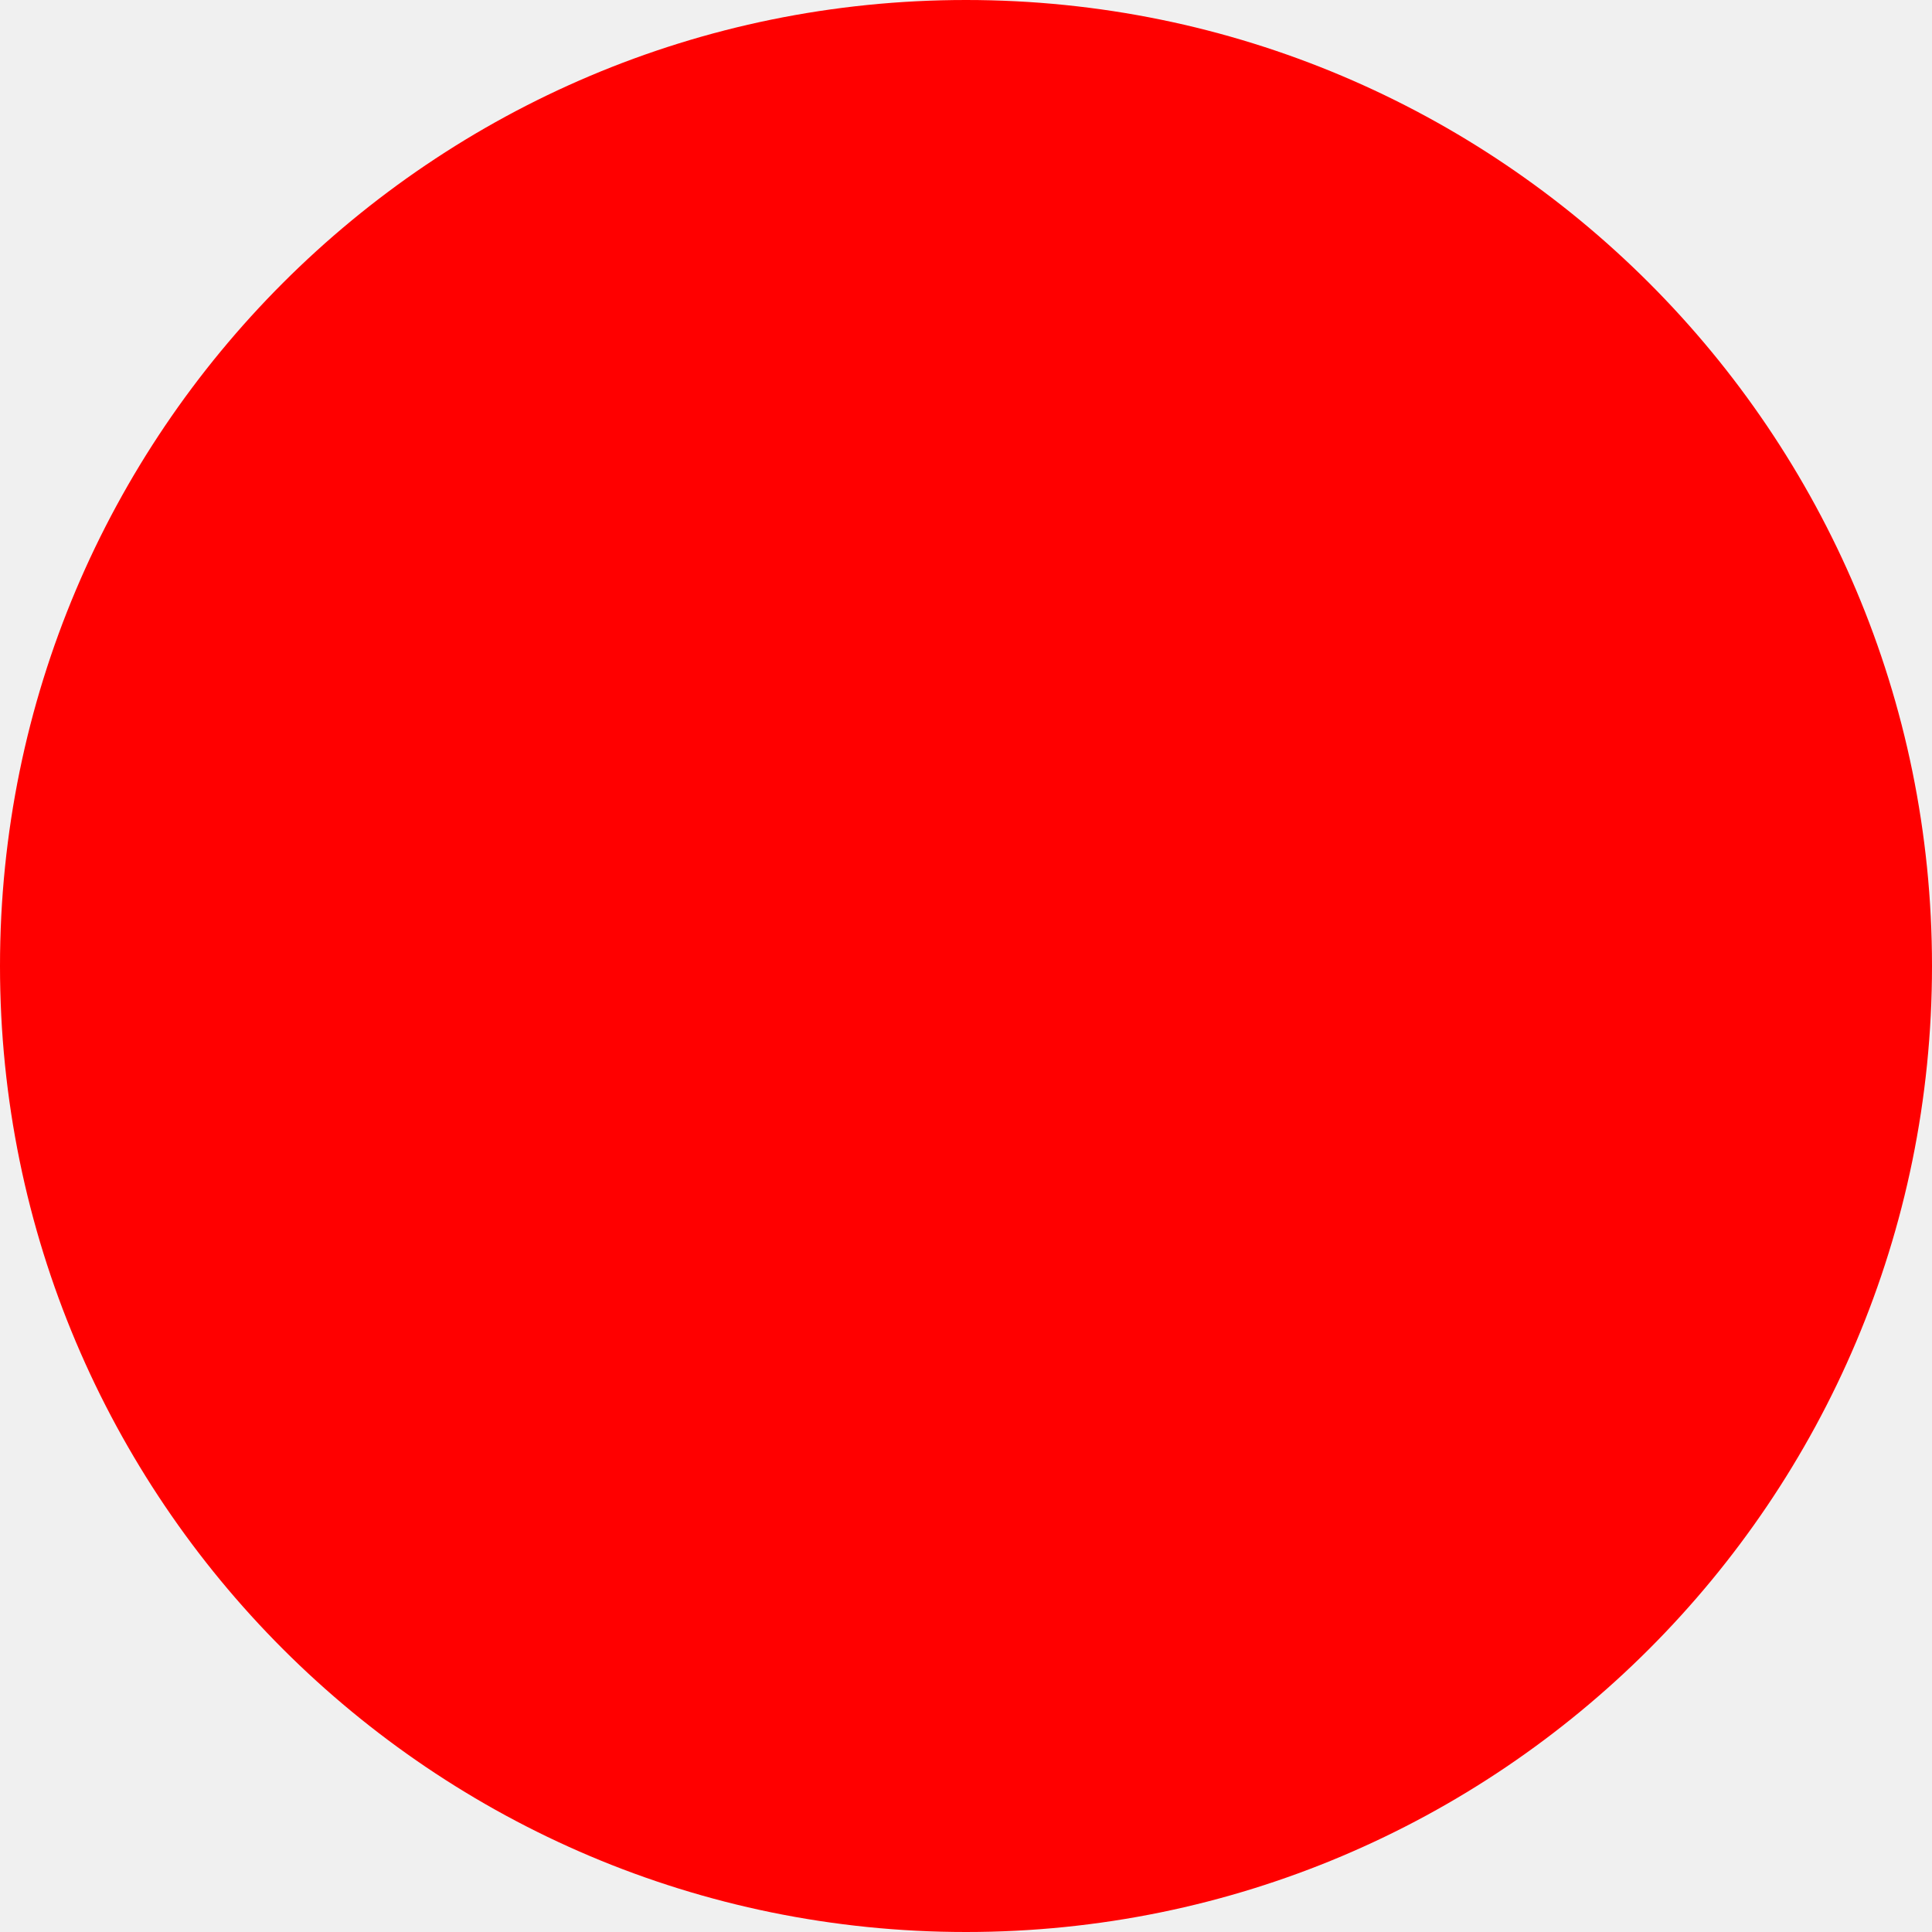
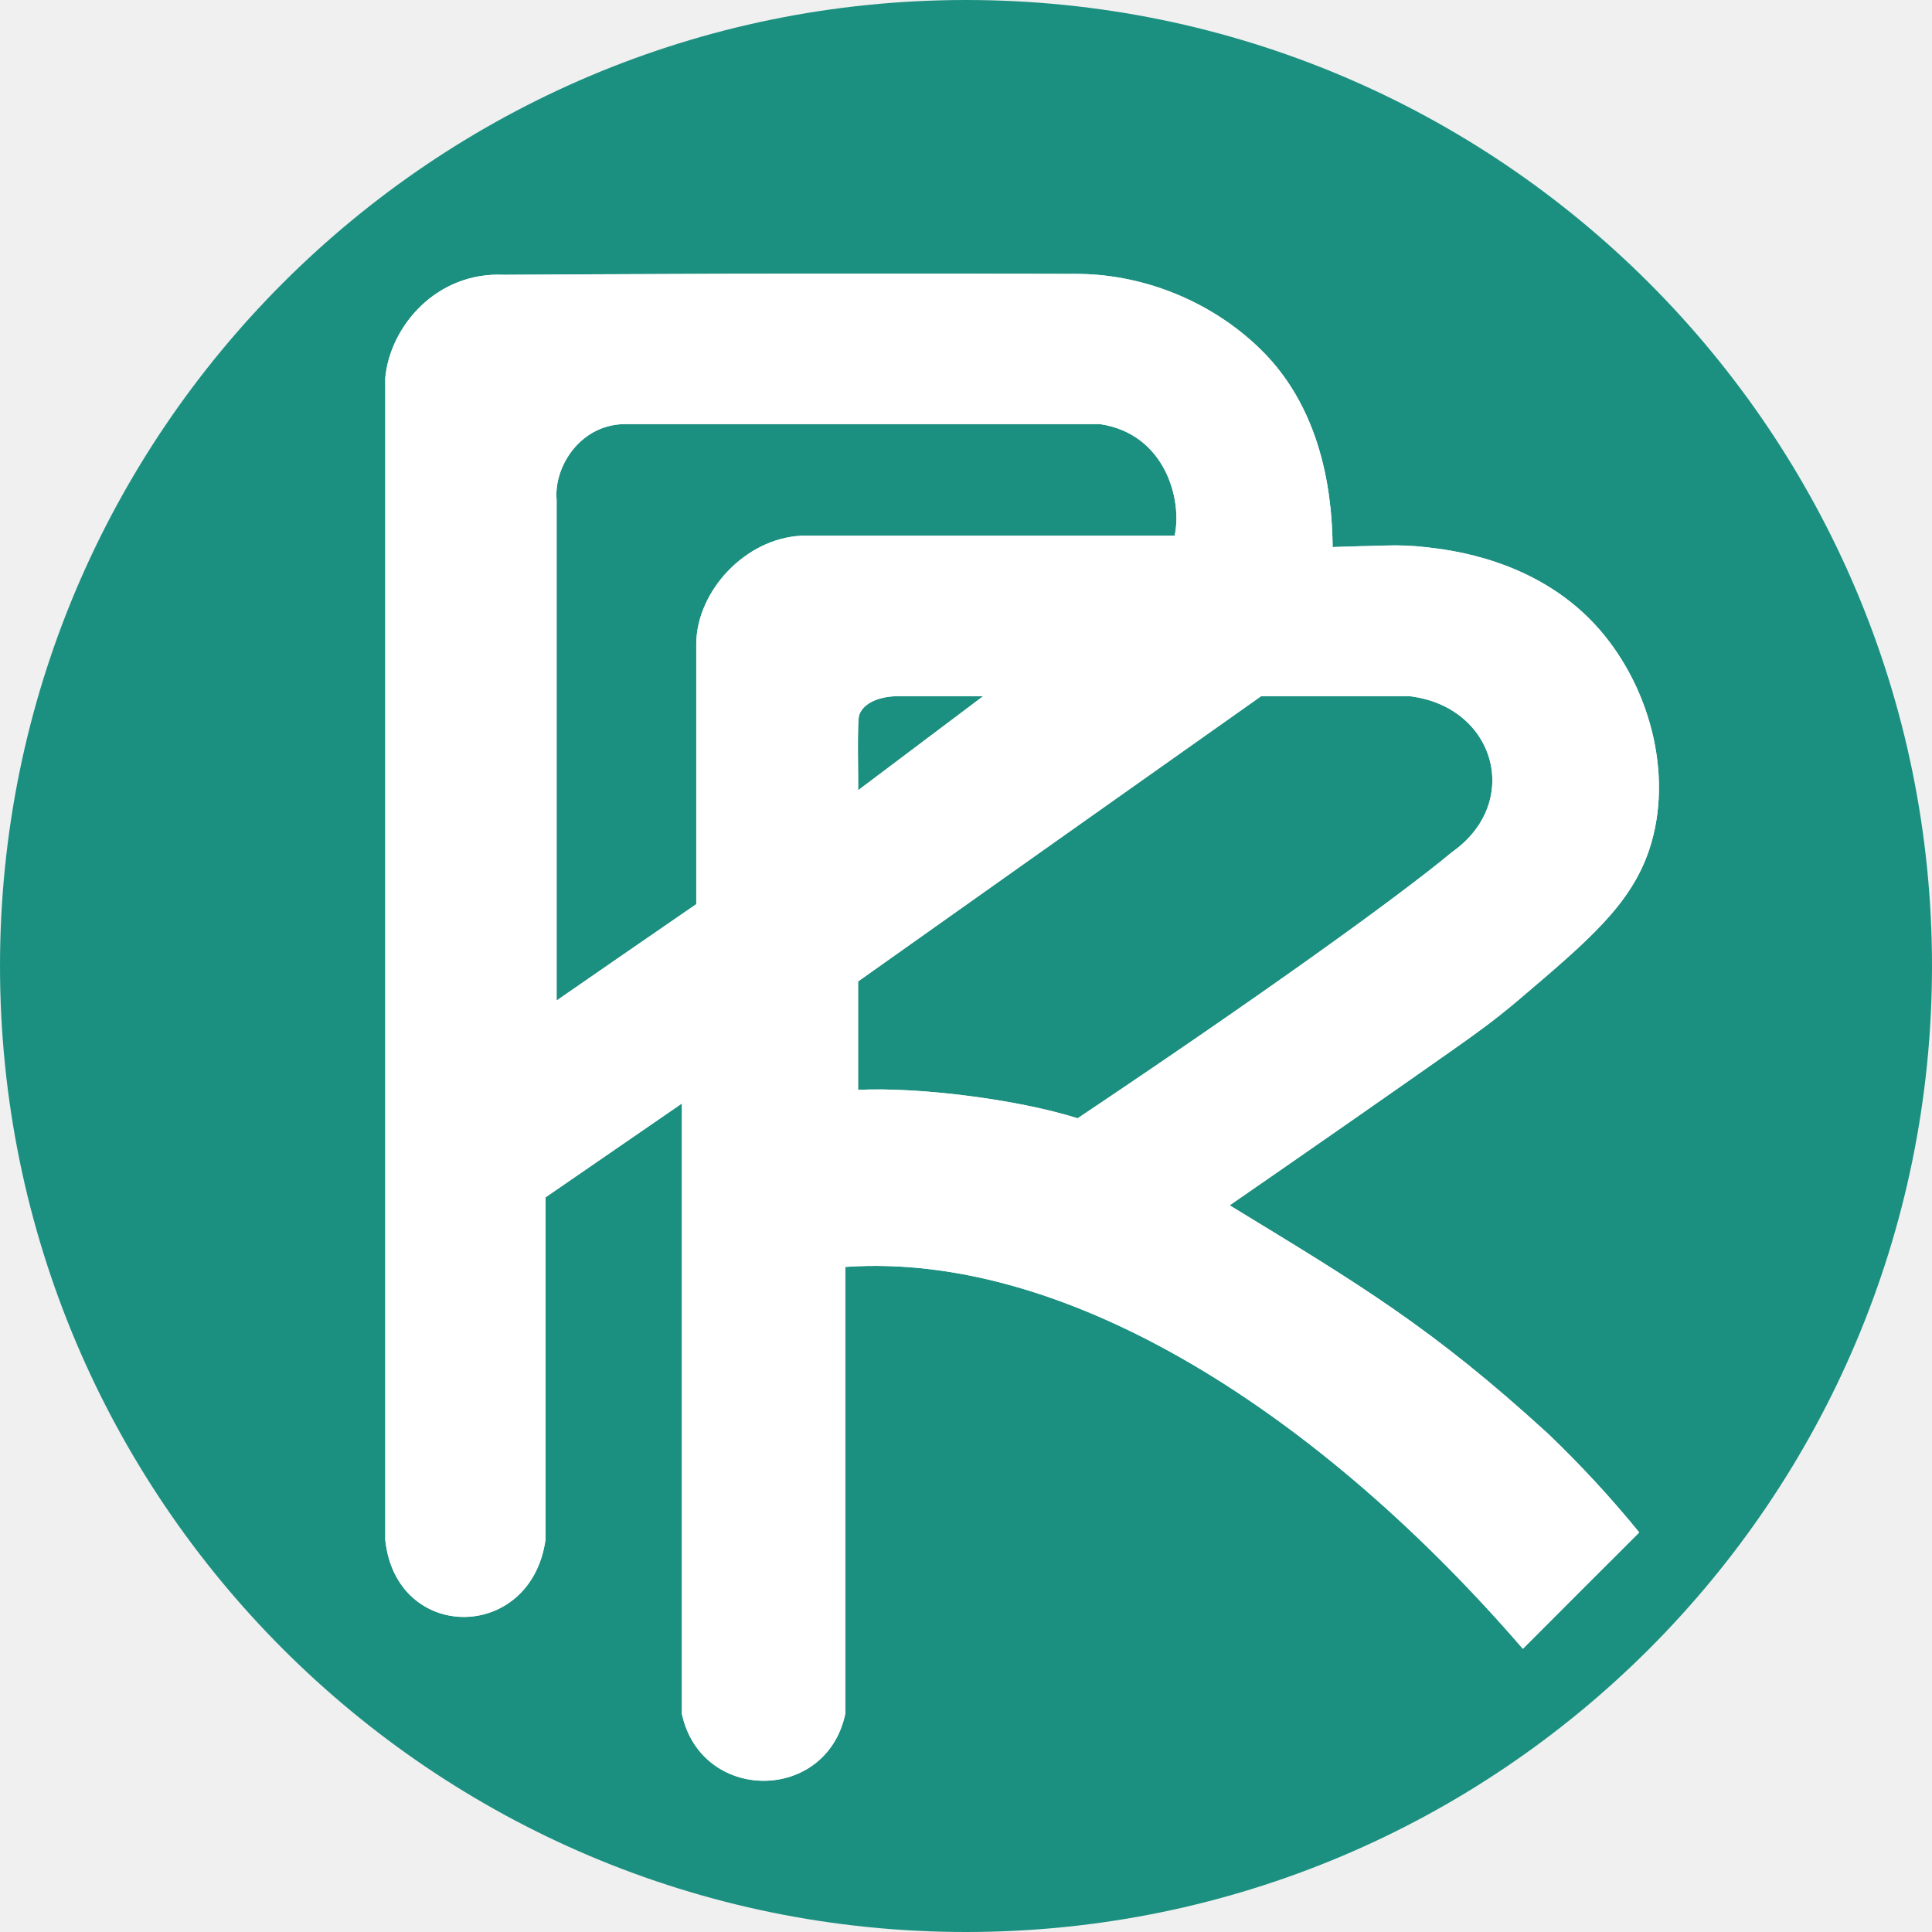
- <svg xmlns="http://www.w3.org/2000/svg" width="512" height="512">
-   <circle cx="256" cy="256" r="256" fill="red" />
+ <svg xmlns="http://www.w3.org/2000/svg" width="120" height="120" fill="none">
+   <path fill="#1C9080" d="M60 0c33.134 0 60 26.866 60 60s-26.866 60-60 60S0 93.134 0 60 26.866 0 60 0Zm6.705 17.012c-17.35-.057-30.31.028-35.379.056-4.249-.21-7.114 3.248-7.396 6.41v72.169c.677 6.395 9.05 6.367 9.953-.014V74.37c2.823-1.948 5.647-3.882 8.47-5.83v37.906c1.187 5.548 8.98 5.548 10.15 0V78.691c13.92-.974 29.605 9.263 42.085 23.719 2.4-2.414 4.814-4.814 7.228-7.228a67.465 67.465 0 0 0-5.675-6.143c-7.228-6.606-11.66-9.233-19.764-14.174 5.491-3.797 10.15-7.043 13.82-9.627l.12-.085c1.258-.888 2.5-1.765 4.06-3.093 4.334-3.684 6.917-5.886 8.06-9.288 1.567-4.701-.027-10.42-3.43-14.047-3.75-3.989-8.925-4.57-10.466-4.742l-.023-.002a16.582 16.582 0 0 0-2.551-.094c-1.069.027-2.126.053-3.195.093-.029-2.527-.354-8.314-4.532-12.337-3.077-2.98-7.328-4.66-11.535-4.631Zm20.852 26.23c5.315.636 7.016 6.578 2.65 9.67-3.473 2.88-11.906 8.938-23.273 16.547-3.657-1.158-9.782-1.95-13.637-1.766V60.96c7.94-5.635 15.894-11.257 23.848-16.88l1.185-.837h9.227ZM39.05 26.344h29.285c4.054.607 5.117 4.729 4.621 6.931H49.795c-3.5.156-6.52 3.445-6.549 6.706v16.18l-.406.278c-2.756 1.898-5.512 3.795-8.268 5.706V31.029c-.184-2.06 1.531-4.812 4.479-4.685Zm14.248 22.742c.028-.36-.086-4.503.084-4.715.283-.748 1.333-1.171 2.623-1.129h5.06c-2.593 1.948-5.174 3.896-7.767 5.844Z" />
+   <path fill="#fff" fill-rule="evenodd" d="M66.705 17.012c-17.35-.057-30.31.028-35.379.056-4.249-.21-7.114 3.248-7.396 6.41v72.169c.677 6.395 9.05 6.367 9.953-.014V74.37c2.823-1.948 5.647-3.882 8.47-5.83v37.906c1.187 5.548 8.98 5.548 10.15 0V78.691c13.92-.974 29.605 9.263 42.085 23.719 2.4-2.414 4.814-4.814 7.228-7.228a67.465 67.465 0 0 0-5.675-6.143c-7.228-6.606-11.66-9.233-19.764-14.174 5.491-3.797 10.15-7.043 13.82-9.627l.12-.085c1.258-.888 2.5-1.765 4.06-3.093 4.334-3.684 6.917-5.886 8.06-9.288 1.567-4.701-.027-10.42-3.43-14.047-3.75-3.989-8.925-4.57-10.466-4.742l-.023-.002a16.582 16.582 0 0 0-2.371-.098l-.18.004c-1.069.027-2.126.053-3.195.093-.029-2.527-.354-8.314-4.532-12.337-3.077-2.98-7.328-4.66-11.535-4.631Zm23.502 35.9c4.366-3.092 2.665-9.035-2.65-9.67H78.33l-1.185.838c-7.954 5.622-15.908 11.244-23.848 16.879v6.734c3.855-.183 9.98.608 13.637 1.766 11.367-7.61 19.8-13.667 23.273-16.547ZM68.336 26.344H39.05c-2.948-.127-4.663 2.624-4.479 4.685v31.116c2.756-1.911 5.512-3.809 8.268-5.706l.406-.279V39.98c.029-3.26 3.048-6.549 6.549-6.705h23.162c.496-2.202-.567-6.324-4.621-6.931ZM53.383 44.37c-.17.212-.056 4.355-.084 4.715 2.593-1.948 5.174-3.896 7.767-5.844h-5.06c-1.29-.042-2.34.381-2.623 1.13Z" clip-rule="evenodd" />
</svg>
